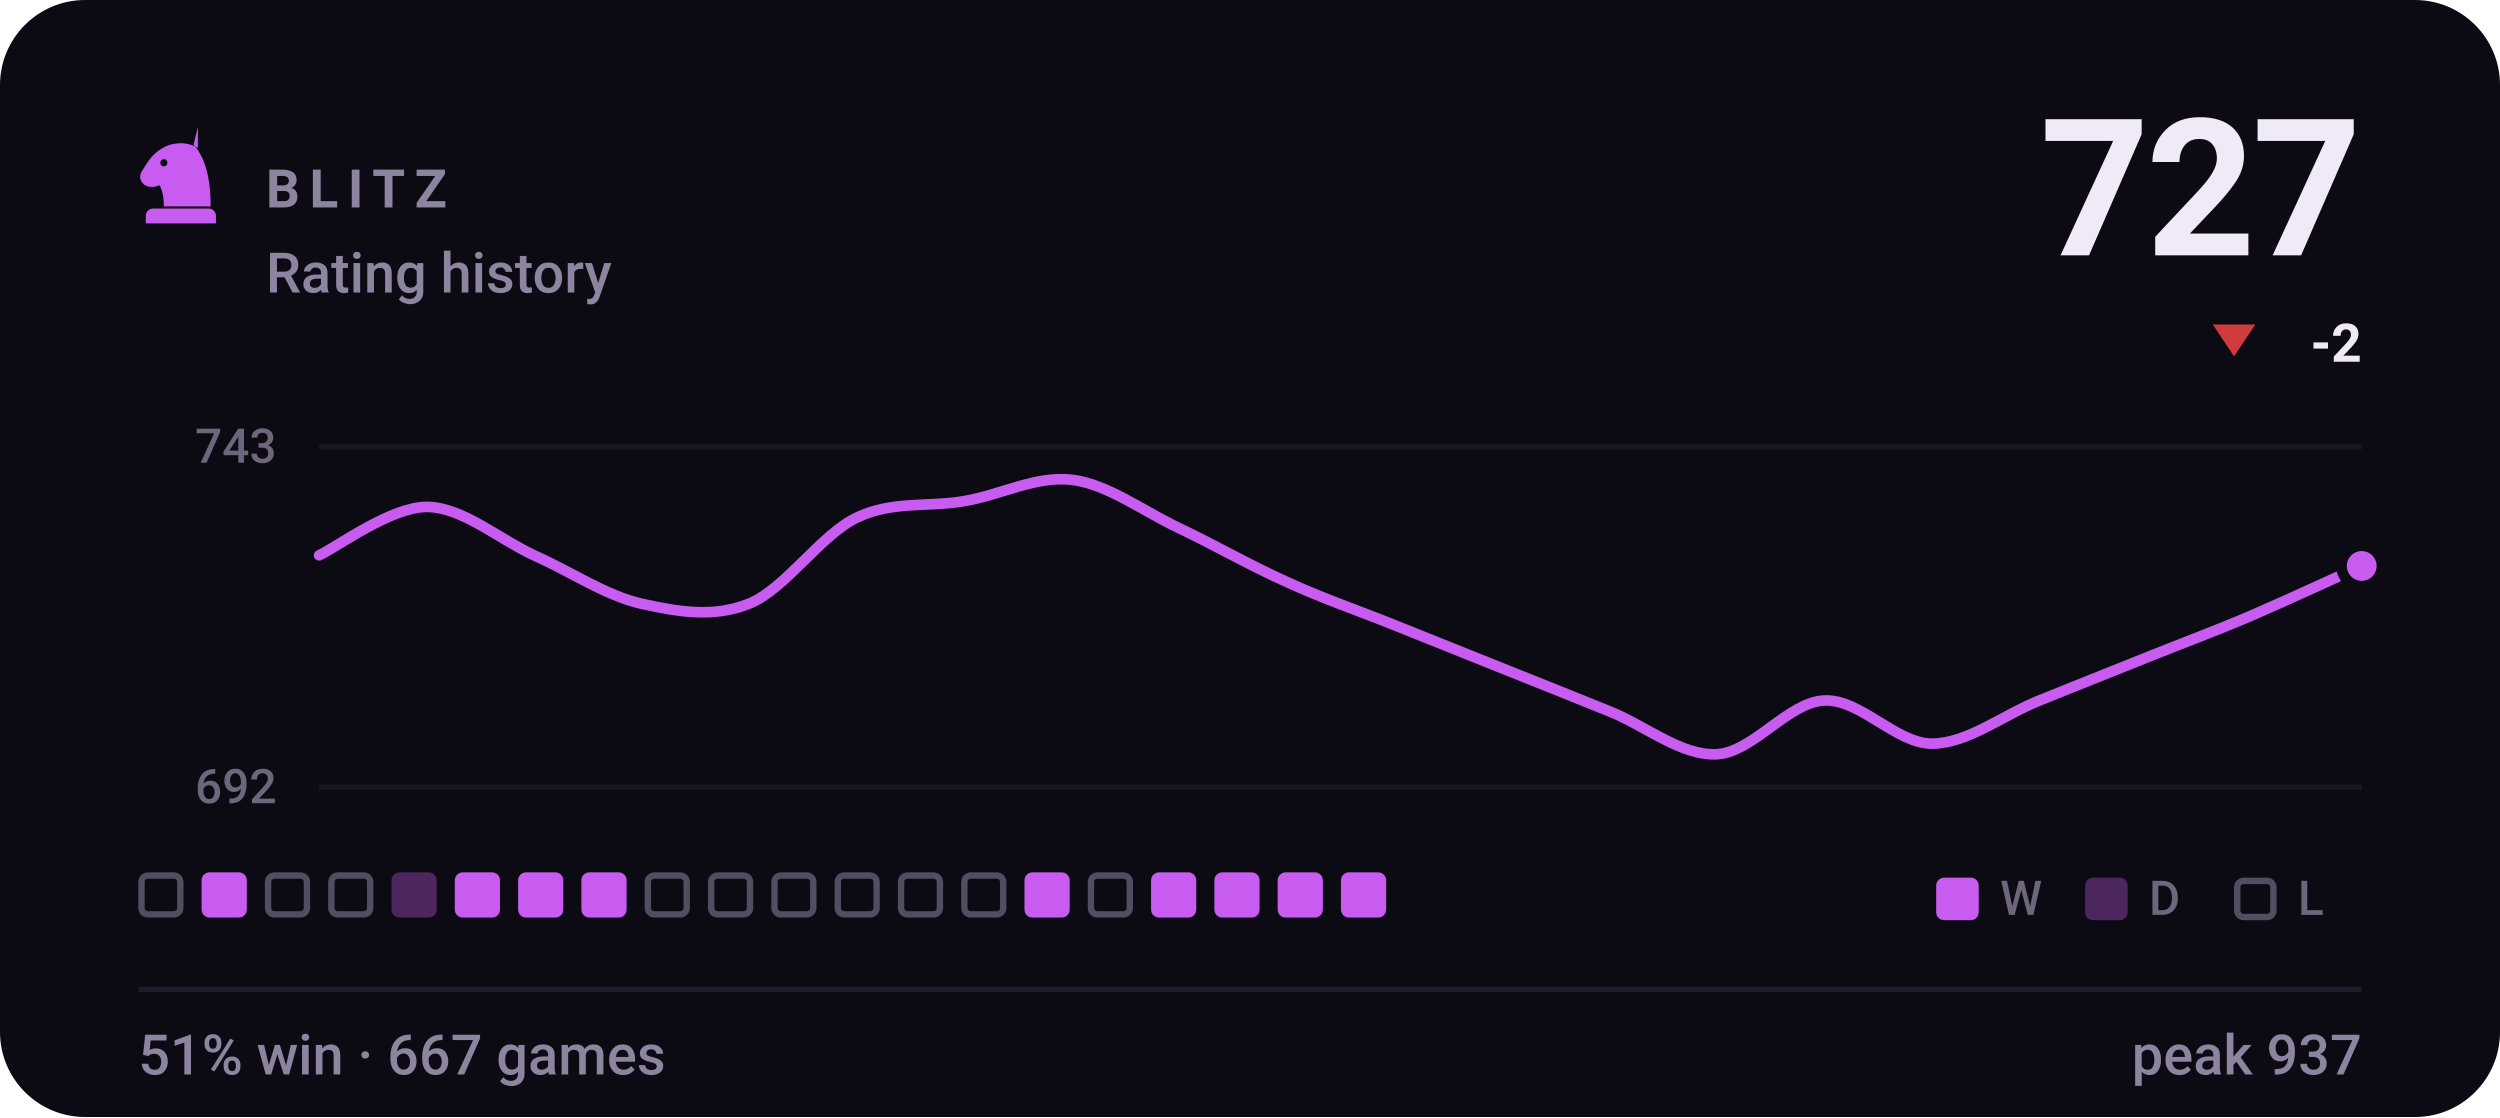
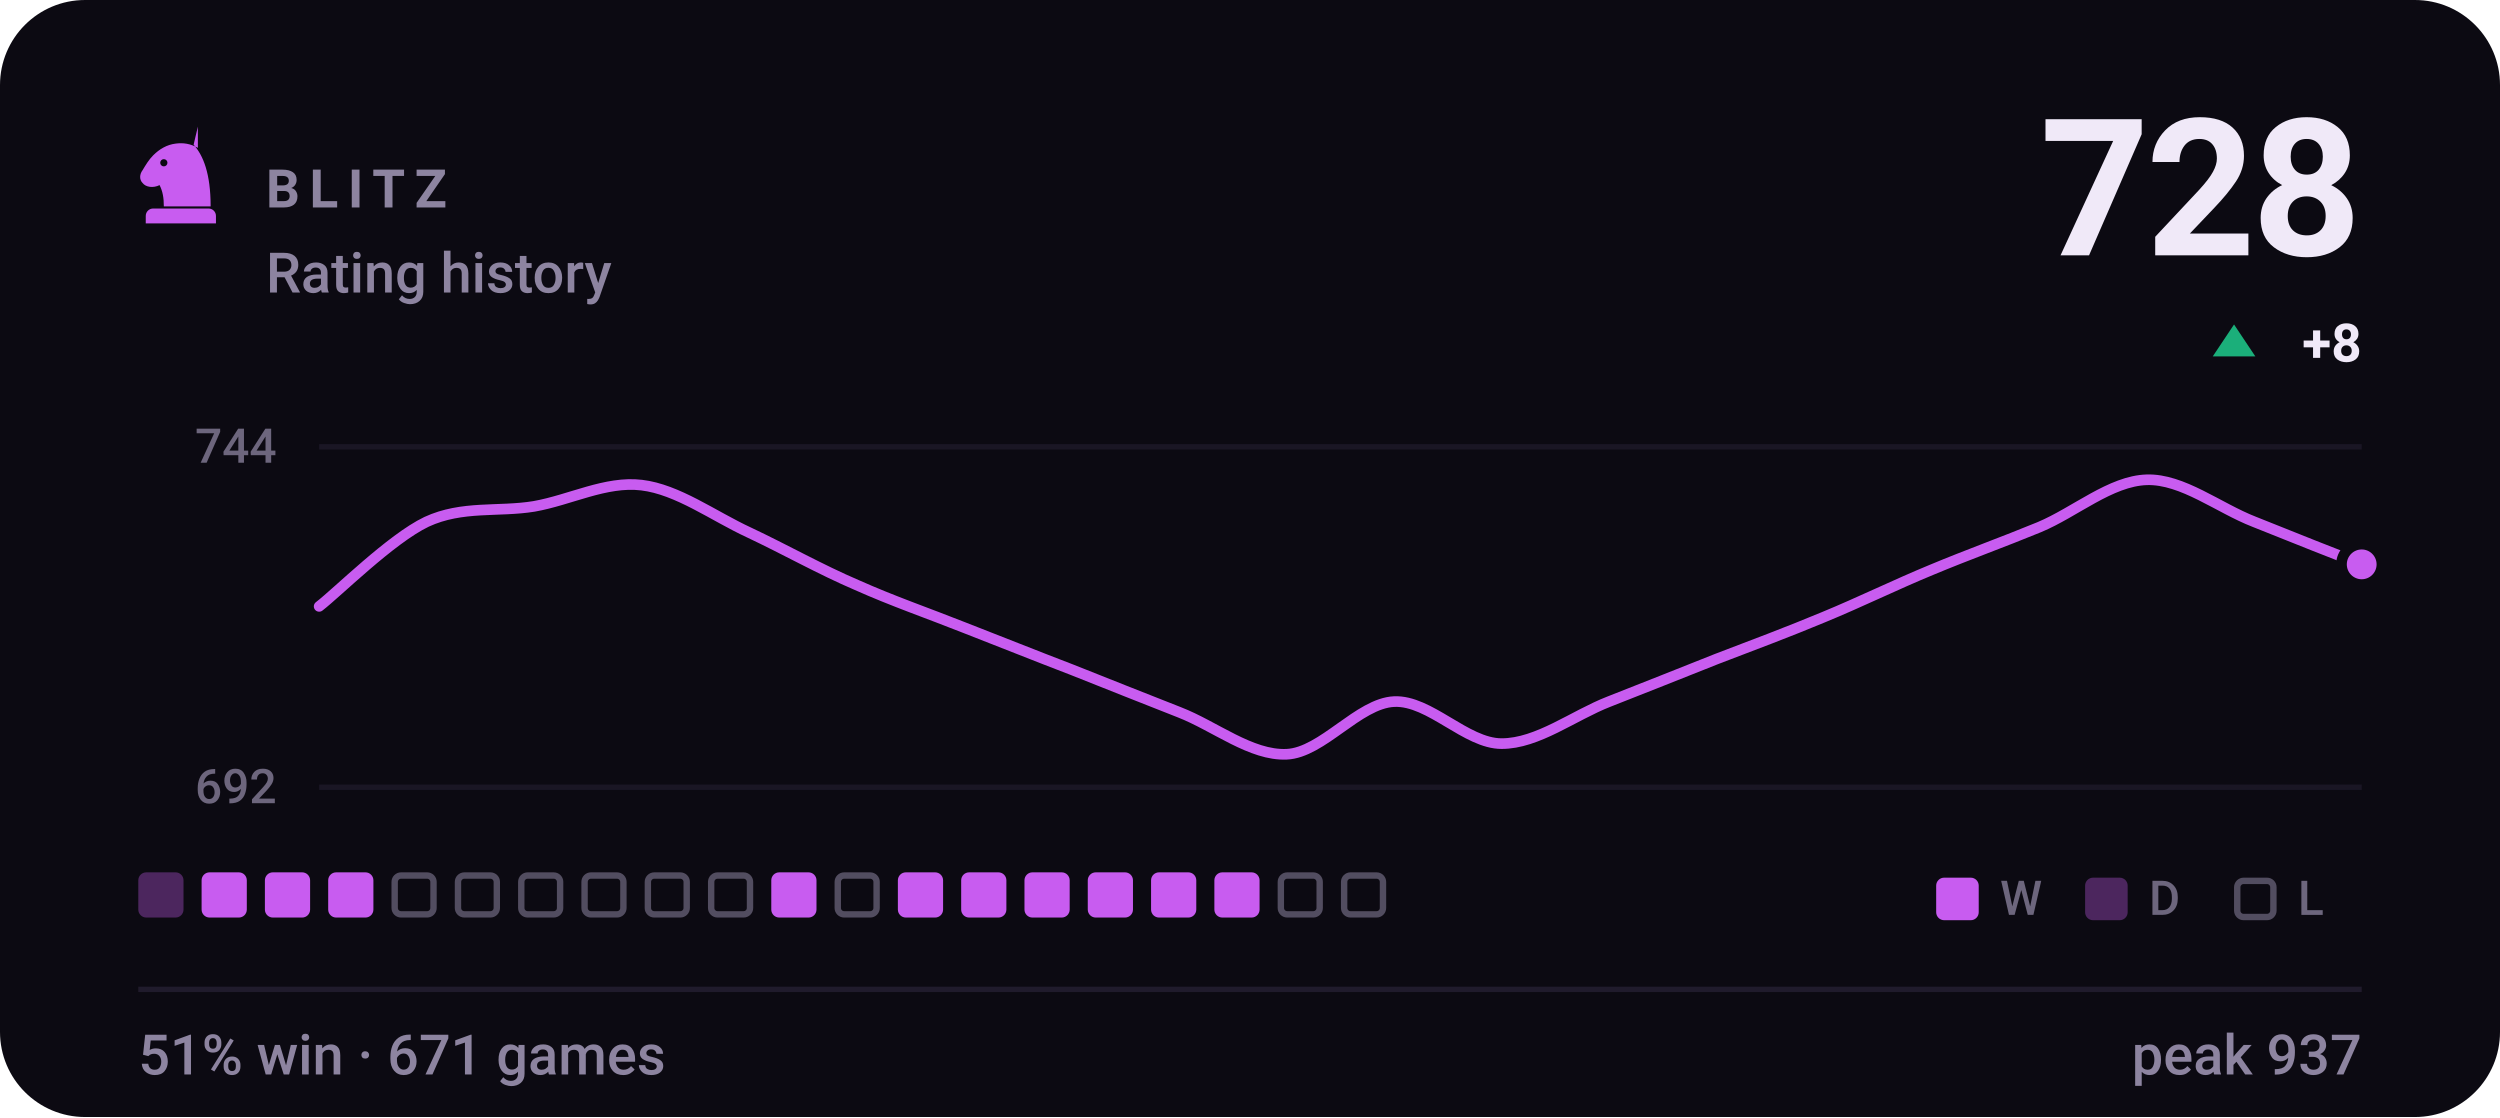
- <svg xmlns="http://www.w3.org/2000/svg" viewBox="0 0 470 210" width="470" height="210" role="img" aria-label="BLITZ rating history, currently 727, 51% win rate over 667 games">
+ <svg xmlns="http://www.w3.org/2000/svg" viewBox="0 0 470 210" width="470" height="210" role="img" aria-label="BLITZ rating history, currently 728, 51% win rate over 671 games">
  <style>svg{font-family:-apple-system,BlinkMacSystemFont,'Segoe UI',Roboto,'Helvetica Neue',Arial,sans-serif}text{fill:#f0e9f8;white-space:pre}.bg{fill:#0c0a12}.acc{fill:#c85cf0}.win{fill:#1baf7a}.draw{fill:#8b8f96}.loss{fill:#d03b3b}.lbl{font-size:10px;font-weight:600;letter-spacing:.18em;fill:#8d84a0}.cap{font-size:10.5px;font-weight:500;fill:#8d84a0}.num{font-family:-apple-system,BlinkMacSystemFont,'Segoe UI',Roboto,'Helvetica Neue',Arial,sans-serif;font-weight:700;letter-spacing:-.02em}.tick{font-size:9px;font-weight:500;fill:#8d84a0;opacity:.75}.dl{font-size:10px;font-weight:600}.rule{stroke:#201b2c;stroke-width:1;fill:none}.grid{stroke:#201b2c;stroke-width:1;fill:none;opacity:.7}.ln{fill:none;stroke:#c85cf0;stroke-width:2;stroke-linecap:round;stroke-linejoin:round}.ring{stroke:#0c0a12;stroke-width:2}.hollow{fill:none;stroke-width:1.5}.sq{fill:#f0e9f8;opacity:.035}</style>
  <rect class="bg" width="470" height="210" rx="16" />
  <g class="acc" transform="translate(24.0,22.8) scale(0.2)">
    <path fill-rule="evenodd" d="M66 5l-4 17c9 10 16 27 16 58H34c0-8-1-14-4-20-6 3-13 2-16-2-3-3-3-8 0-12 3-5 6-10 10-14 6-6 13-10 21-11 7-1 14 0 21 4zM37.4 39a3.4 3.4 0 1 0-6.8 0 3.4 3.4 0 1 0 6.8 0zM24 82h52c3.9 0 7 3.1 7 7v7H17v-7c0-3.9 3.1-7 7-7z" />
  </g>
  <text class="lbl" x="50" y="39">BLITZ</text>
  <text class="cap" x="50" y="55">Rating history</text>
-   <text class="num" x="444" y="48" text-anchor="end" style="font-size:36px">727</text>
-   <path fill="#d03b3b" d="M420 67L424 61H416Z" />
-   <text class="dl" x="444" y="68" text-anchor="end" fill="#d03b3b">-2</text>
+   <text class="num" x="444" y="48" text-anchor="end" style="font-size:36px">728</text>
+   <path fill="#1baf7a" d="M420 61L424 67H416Z" />
+   <text class="dl" x="444" y="68" text-anchor="end" fill="#1baf7a">+8</text>
  <line class="grid" x1="60" y1="84" x2="444" y2="84" />
  <line class="grid" x1="60" y1="148" x2="444" y2="148" />
-   <text class="tick" x="52" y="87" text-anchor="end">743</text>
+   <text class="tick" x="52" y="87" text-anchor="end">744</text>
  <text class="tick" x="52" y="151" text-anchor="end">692</text>
-   <path class="ln" d="M60.0 104.4C63.4 102.8 73.5 95.3 80.2 95.3C86.9 95.3 93.7 101.3 100.4 104.4C107.2 107.4 113.9 112.0 120.6 113.5C127.4 115.0 134.1 116.2 140.8 113.5C147.6 110.8 154.3 100.5 161.1 97.3C167.8 94.1 174.5 95.4 181.3 94.2C188.0 93.1 194.7 89.4 201.5 90.2C208.2 91.0 214.9 96.1 221.7 99.3C228.4 102.5 235.2 106.4 241.9 109.4C248.6 112.5 255.4 114.8 262.1 117.5C268.8 120.2 275.6 122.9 282.3 125.6C289.1 128.3 295.8 131.0 302.5 133.7C309.3 136.4 316.0 142.1 322.7 141.8C329.5 141.5 336.2 132.0 342.9 131.7C349.7 131.3 356.4 139.8 363.2 139.8C369.9 139.8 376.6 134.4 383.4 131.7C390.1 129.0 396.8 126.3 403.6 123.6C410.3 120.9 417.1 118.4 423.8 115.5C430.5 112.6 440.6 107.9 444.0 106.4" />
-   <circle class="acc ring" cx="444.0" cy="106.4" r="3.8" />
-   <rect x="26.6" y="164.6" width="7.3" height="7.3" rx="1.2" fill="none" stroke="#8d84a0" stroke-width="1.2" opacity=".55" />
+   <path class="ln" d="M60.0 114.0C63.4 111.4 73.5 101.3 80.2 98.1C86.9 95.0 93.7 96.3 100.4 95.2C107.2 94.0 113.9 90.4 120.6 91.2C127.4 92.0 134.1 97.0 140.8 100.1C147.6 103.3 154.3 107.1 161.1 110.0C167.8 113.0 174.5 115.3 181.3 118.0C188.0 120.6 194.7 123.3 201.5 125.9C208.2 128.6 214.9 131.2 221.7 133.9C228.4 136.5 235.2 142.1 241.9 141.8C248.6 141.5 255.4 132.2 262.1 131.9C268.8 131.6 275.6 139.8 282.3 139.8C289.1 139.8 295.8 134.5 302.5 131.9C309.3 129.2 316.0 126.6 322.7 123.9C329.5 121.3 336.2 118.8 342.9 116.0C349.7 113.2 356.4 109.9 363.2 107.1C369.9 104.3 376.6 101.9 383.4 99.1C390.1 96.3 396.8 90.4 403.6 90.2C410.3 90.0 417.1 95.5 423.8 98.1C430.5 100.8 440.6 104.8 444.0 106.1" />
+   <circle class="acc ring" cx="444.0" cy="106.1" r="3.8" />
+   <rect x="26.0" y="164" width="8.5" height="8.5" rx="1.5" fill="#c85cf0" opacity=".34" />
  <rect x="37.9" y="164" width="8.5" height="8.5" rx="1.5" fill="#c85cf0" />
-   <rect x="50.4" y="164.6" width="7.3" height="7.3" rx="1.2" fill="none" stroke="#8d84a0" stroke-width="1.2" opacity=".55" />
-   <rect x="62.3" y="164.6" width="7.3" height="7.3" rx="1.2" fill="none" stroke="#8d84a0" stroke-width="1.2" opacity=".55" />
-   <rect x="73.6" y="164" width="8.5" height="8.5" rx="1.5" fill="#c85cf0" opacity=".34" />
-   <rect x="85.5" y="164" width="8.5" height="8.5" rx="1.5" fill="#c85cf0" />
-   <rect x="97.4" y="164" width="8.5" height="8.5" rx="1.5" fill="#c85cf0" />
-   <rect x="109.3" y="164" width="8.5" height="8.5" rx="1.5" fill="#c85cf0" />
+   <rect x="49.8" y="164" width="8.5" height="8.5" rx="1.5" fill="#c85cf0" />
+   <rect x="61.7" y="164" width="8.5" height="8.5" rx="1.5" fill="#c85cf0" />
+   <rect x="74.2" y="164.6" width="7.3" height="7.3" rx="1.2" fill="none" stroke="#8d84a0" stroke-width="1.2" opacity=".55" />
+   <rect x="86.1" y="164.6" width="7.3" height="7.3" rx="1.2" fill="none" stroke="#8d84a0" stroke-width="1.2" opacity=".55" />
+   <rect x="98.0" y="164.6" width="7.3" height="7.3" rx="1.2" fill="none" stroke="#8d84a0" stroke-width="1.2" opacity=".55" />
+   <rect x="109.9" y="164.6" width="7.3" height="7.3" rx="1.2" fill="none" stroke="#8d84a0" stroke-width="1.2" opacity=".55" />
  <rect x="121.8" y="164.6" width="7.3" height="7.3" rx="1.2" fill="none" stroke="#8d84a0" stroke-width="1.2" opacity=".55" />
  <rect x="133.7" y="164.6" width="7.3" height="7.3" rx="1.2" fill="none" stroke="#8d84a0" stroke-width="1.2" opacity=".55" />
-   <rect x="145.6" y="164.6" width="7.3" height="7.3" rx="1.2" fill="none" stroke="#8d84a0" stroke-width="1.2" opacity=".55" />
+   <rect x="145.0" y="164" width="8.5" height="8.5" rx="1.5" fill="#c85cf0" />
  <rect x="157.5" y="164.6" width="7.3" height="7.3" rx="1.2" fill="none" stroke="#8d84a0" stroke-width="1.2" opacity=".55" />
-   <rect x="169.4" y="164.6" width="7.3" height="7.3" rx="1.2" fill="none" stroke="#8d84a0" stroke-width="1.2" opacity=".55" />
-   <rect x="181.3" y="164.6" width="7.3" height="7.3" rx="1.2" fill="none" stroke="#8d84a0" stroke-width="1.2" opacity=".55" />
+   <rect x="168.8" y="164" width="8.5" height="8.5" rx="1.5" fill="#c85cf0" />
+   <rect x="180.7" y="164" width="8.5" height="8.5" rx="1.5" fill="#c85cf0" />
  <rect x="192.6" y="164" width="8.5" height="8.5" rx="1.5" fill="#c85cf0" />
-   <rect x="205.1" y="164.6" width="7.3" height="7.3" rx="1.2" fill="none" stroke="#8d84a0" stroke-width="1.2" opacity=".55" />
+   <rect x="204.5" y="164" width="8.5" height="8.5" rx="1.5" fill="#c85cf0" />
  <rect x="216.4" y="164" width="8.5" height="8.5" rx="1.5" fill="#c85cf0" />
  <rect x="228.3" y="164" width="8.5" height="8.5" rx="1.5" fill="#c85cf0" />
-   <rect x="240.2" y="164" width="8.5" height="8.5" rx="1.5" fill="#c85cf0" />
-   <rect x="252.1" y="164" width="8.5" height="8.5" rx="1.5" fill="#c85cf0" />
+   <rect x="240.8" y="164.6" width="7.3" height="7.3" rx="1.2" fill="none" stroke="#8d84a0" stroke-width="1.2" opacity=".55" />
+   <rect x="252.7" y="164.6" width="7.3" height="7.3" rx="1.2" fill="none" stroke="#8d84a0" stroke-width="1.2" opacity=".55" />
  <rect x="364" y="165" width="8" height="8" rx="1.5" fill="#c85cf0" />
  <text class="tick" x="376" y="172">W</text>
  <rect x="392" y="165" width="8" height="8" rx="1.5" fill="#c85cf0" opacity=".34" />
  <text class="tick" x="404" y="172">D</text>
  <rect x="420.6" y="165.6" width="6.8" height="6.8" rx="1.2" fill="none" stroke="#8d84a0" stroke-width="1.2" opacity=".55" />
  <text class="tick" x="432" y="172">L</text>
  <line class="rule" x1="26" y1="186" x2="444" y2="186" />
-   <text class="cap" x="26" y="202">51% win · 667 games</text>
+   <text class="cap" x="26" y="202">51% win · 671 games</text>
  <text class="cap" x="444" y="202" text-anchor="end">peak 937</text>
</svg>
